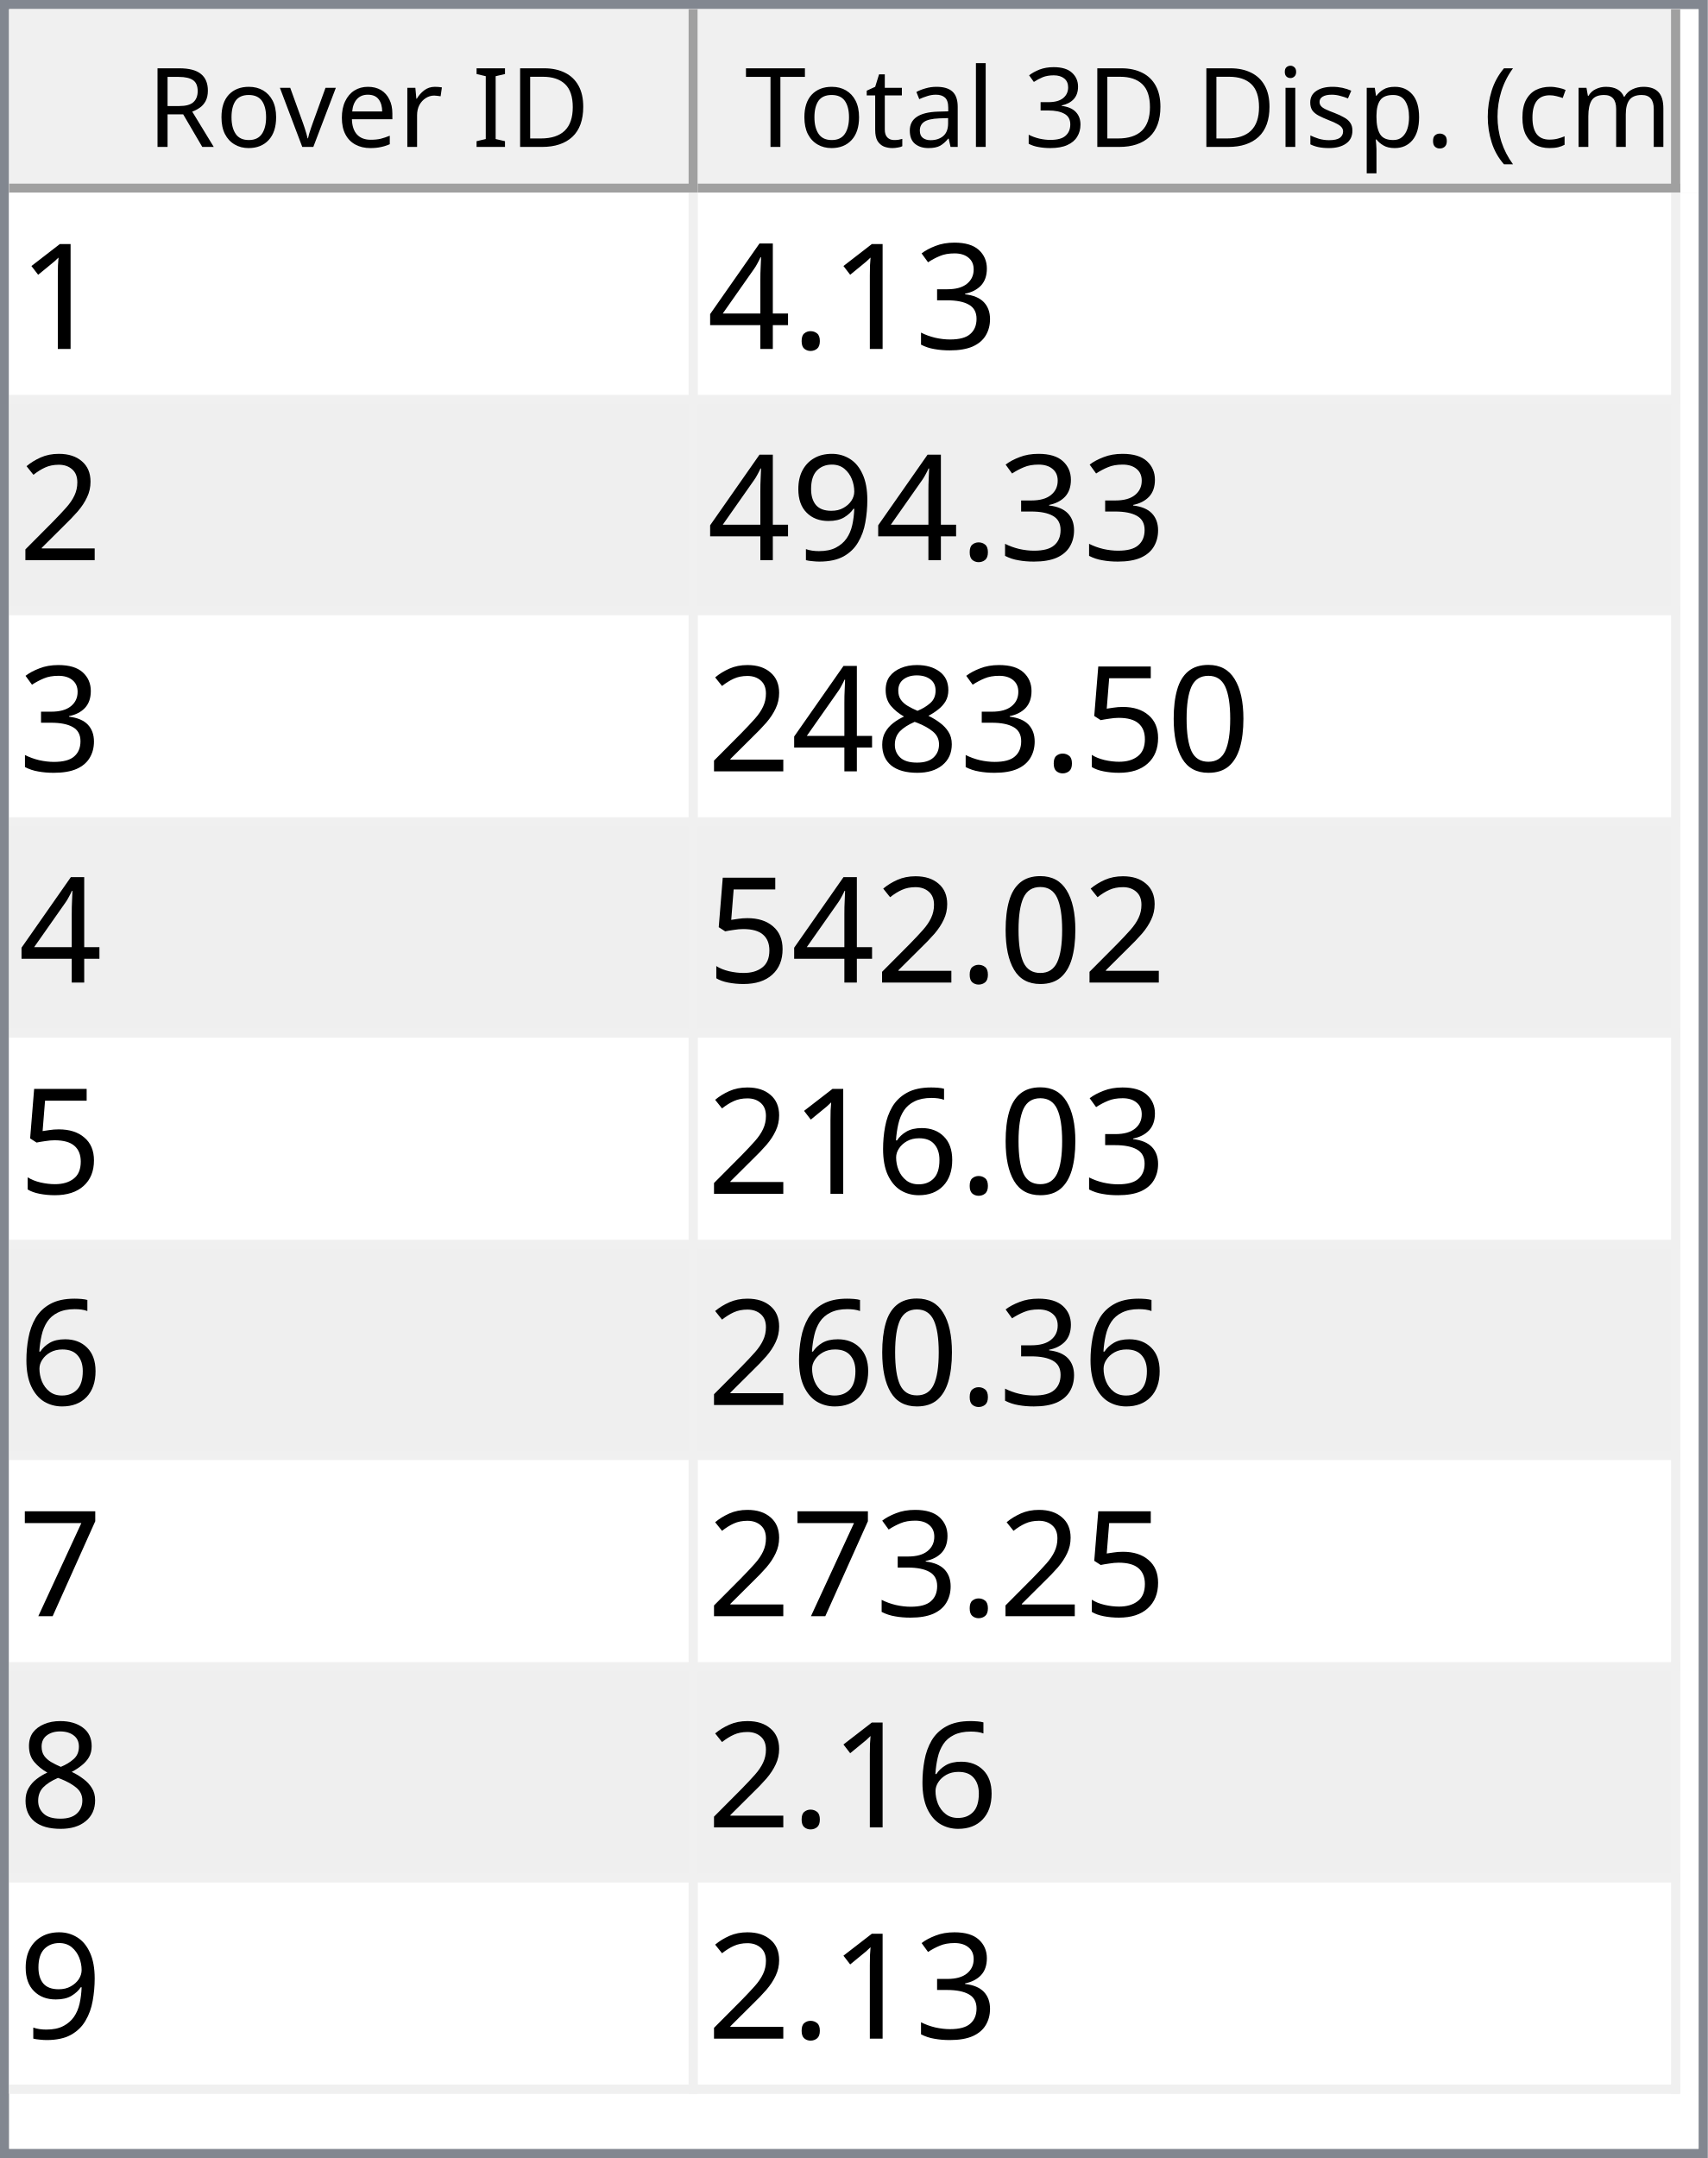
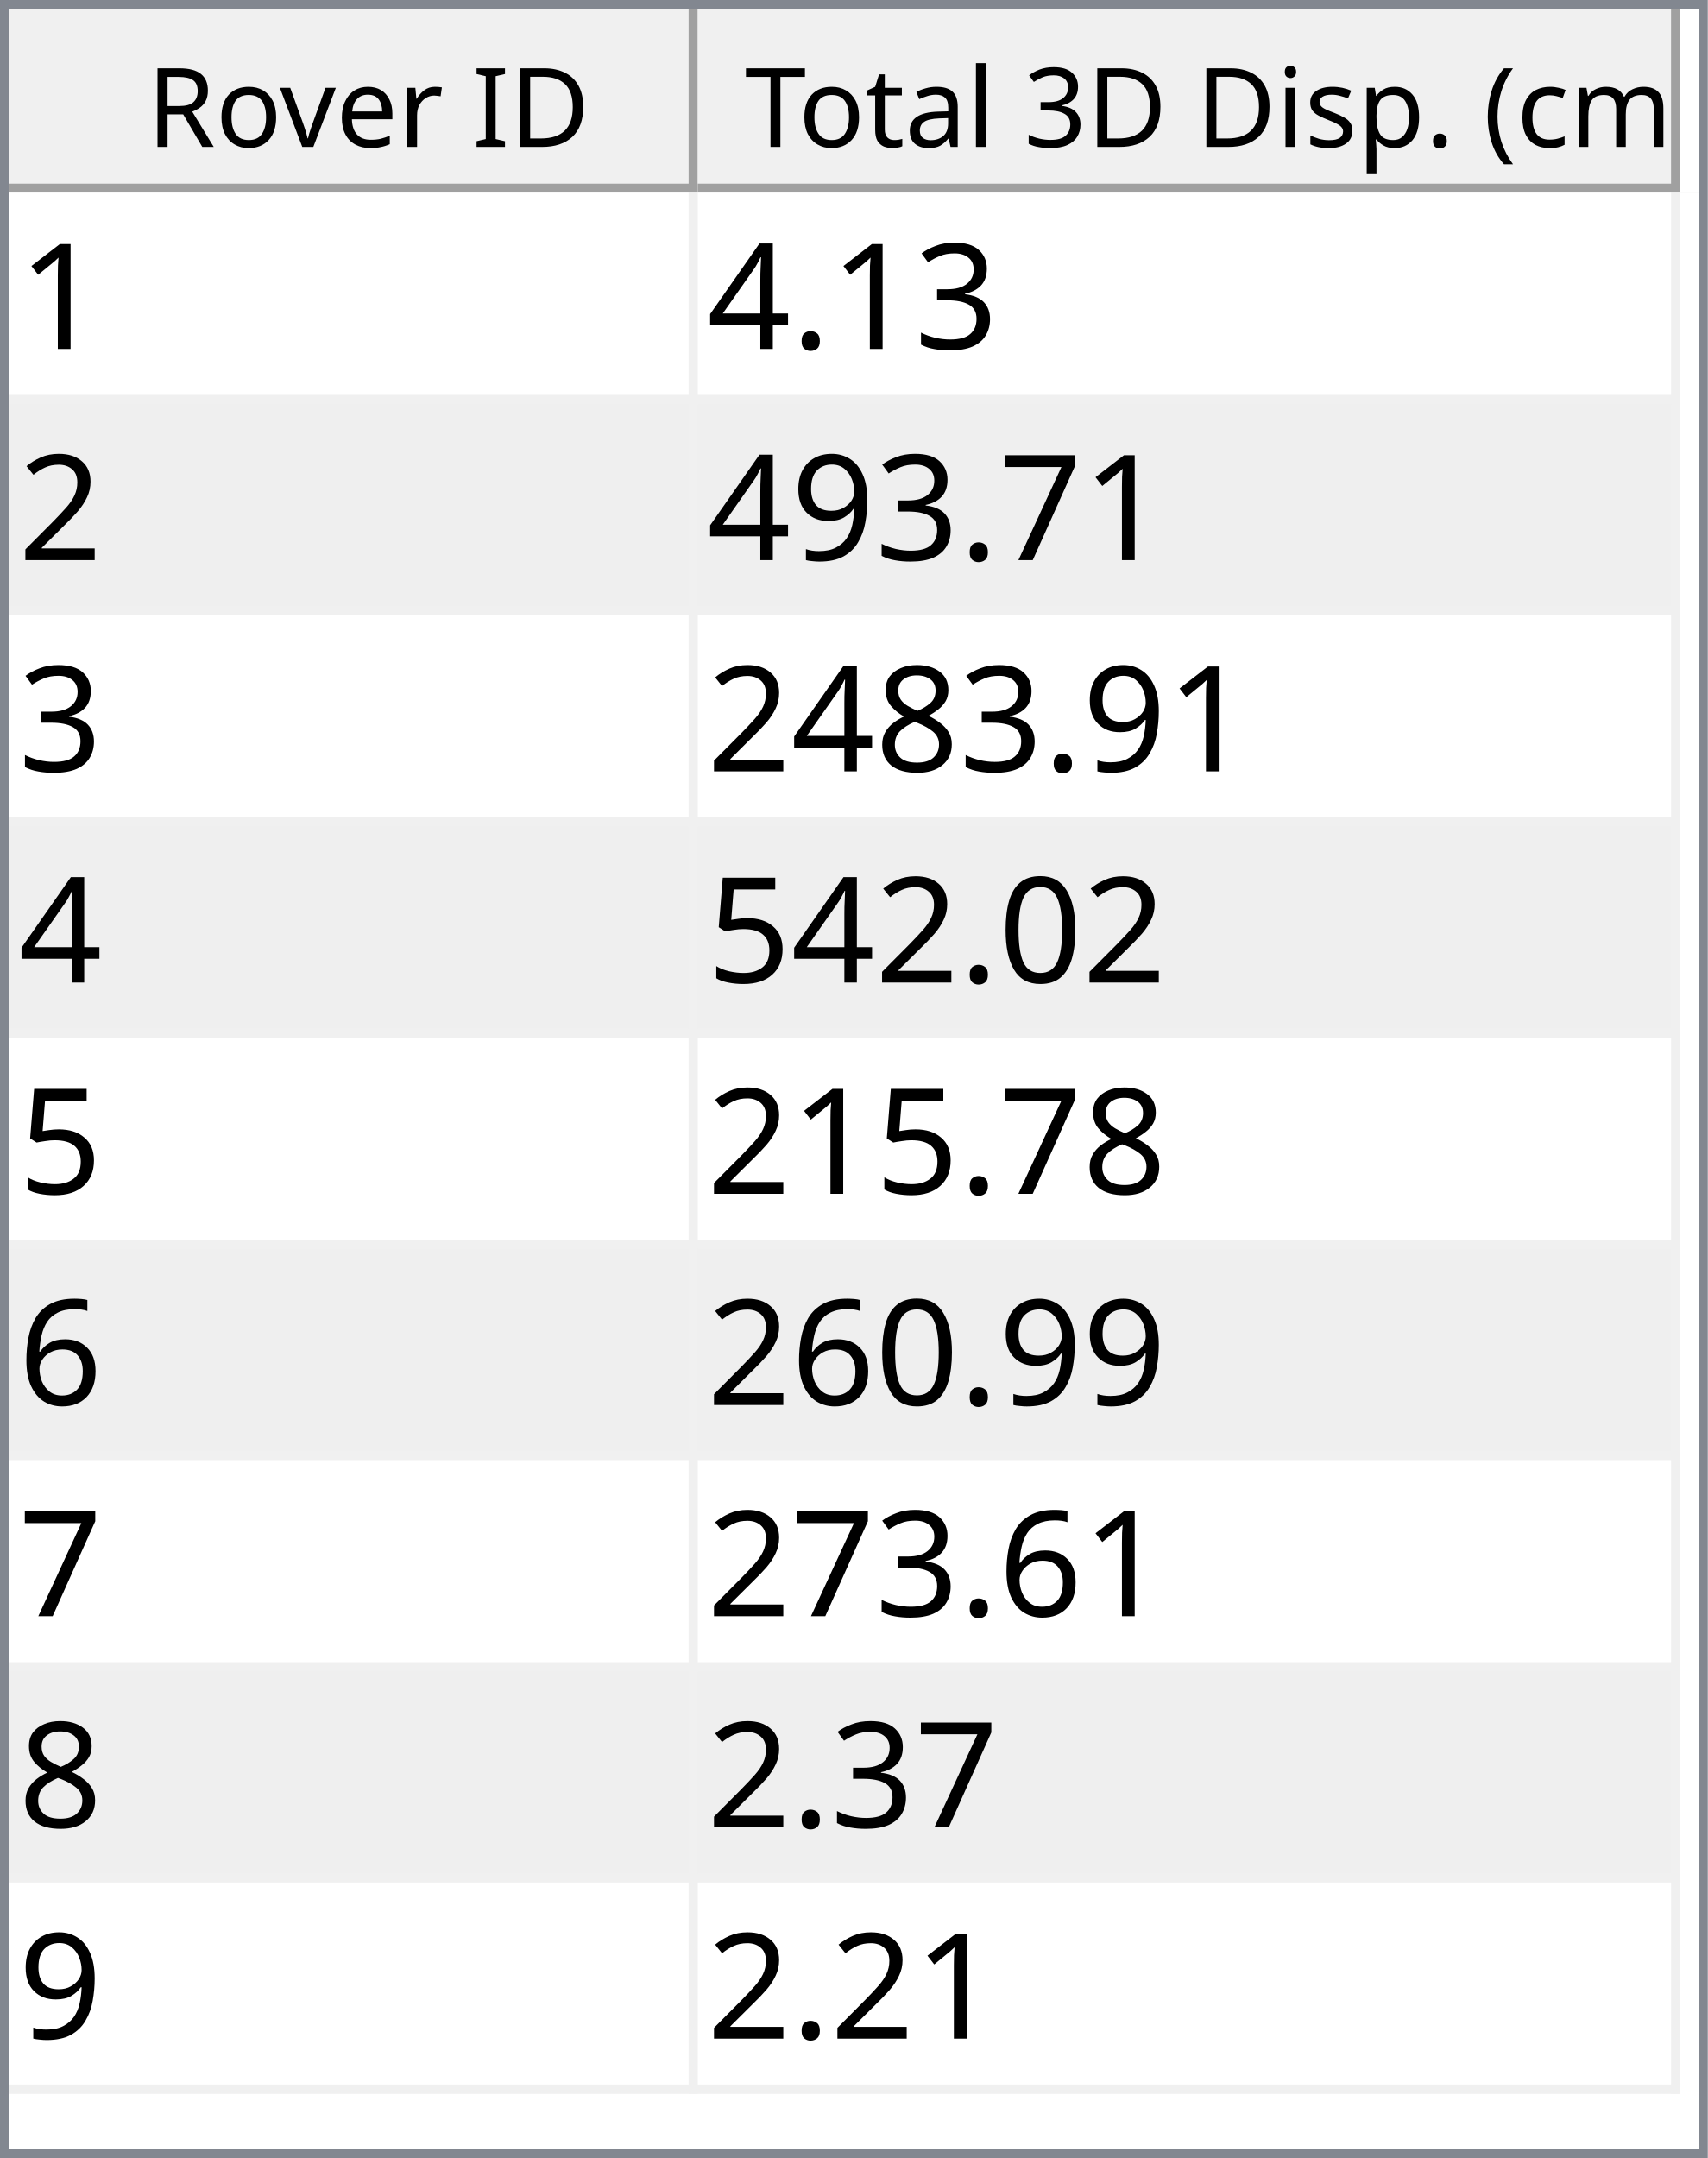
<svg xmlns="http://www.w3.org/2000/svg" style="fill-opacity:1; color-rendering:auto; color-interpolation:auto; text-rendering:auto; stroke:black; stroke-linecap:square; stroke-miterlimit:10; shape-rendering:auto; stroke-opacity:1; fill:black; stroke-dasharray:none; font-weight:normal; stroke-width:1; font-family:'Dialog'; font-style:normal; stroke-linejoin:miter; font-size:12px; stroke-dashoffset:0; image-rendering:auto;" width="186" height="235">
  <defs id="genericDefs" />
  <g>
    <defs id="defs1">
      <clipPath clipPathUnits="userSpaceOnUse" id="clipPath1">
        <path d="M0 0 L186 0 L186 235 L0 235 L0 0 Z" />
      </clipPath>
      <clipPath clipPathUnits="userSpaceOnUse" id="clipPath2">
        <path d="M0 0 L0 235 L186 235 L186 0 Z" />
      </clipPath>
      <clipPath clipPathUnits="userSpaceOnUse" id="clipPath3">
        <path d="M0 0 L0 20 L184 20 L184 0 Z" />
      </clipPath>
      <clipPath clipPathUnits="userSpaceOnUse" id="clipPath4">
        <path d="M0 0 L0 20 L75 20 L75 0 Z" />
      </clipPath>
      <clipPath clipPathUnits="userSpaceOnUse" id="clipPath5">
        <path d="M1 1 L1 19 L74 19 L74 1 Z" />
      </clipPath>
      <clipPath clipPathUnits="userSpaceOnUse" id="clipPath6">
        <path d="M0 0 L0 18 L73 18 L73 0 Z" />
      </clipPath>
      <clipPath clipPathUnits="userSpaceOnUse" id="clipPath7">
        <path d="M-0.5 -0.5 L-0.5 19.5 L74.5 19.5 L74.5 -0.5 Z" />
      </clipPath>
      <clipPath clipPathUnits="userSpaceOnUse" id="clipPath8">
        <path d="M0 0 L0 20 L107 20 L107 0 Z" />
      </clipPath>
      <clipPath clipPathUnits="userSpaceOnUse" id="clipPath9">
        <path d="M1 1 L1 19 L106 19 L106 1 Z" />
      </clipPath>
      <clipPath clipPathUnits="userSpaceOnUse" id="clipPath10">
        <path d="M0 0 L0 18 L105 18 L105 0 Z" />
      </clipPath>
      <clipPath clipPathUnits="userSpaceOnUse" id="clipPath11">
        <path d="M-0.5 -0.5 L-0.5 19.5 L106.5 19.5 L106.5 -0.5 Z" />
      </clipPath>
      <clipPath clipPathUnits="userSpaceOnUse" id="clipPath12">
        <path d="M0 0 L0 213 L184 213 L184 0 Z" />
      </clipPath>
      <clipPath clipPathUnits="userSpaceOnUse" id="clipPath13">
        <path d="M0 0 L0 207 L182 207 L182 0 Z" />
      </clipPath>
      <clipPath clipPathUnits="userSpaceOnUse" id="clipPath14">
        <path d="M-0.5 -0.5 L-0.5 206.5 L181.5 206.5 L181.5 -0.5 Z" />
      </clipPath>
      <clipPath clipPathUnits="userSpaceOnUse" id="clipPath15">
        <path d="M0 0 L0 22 L74 22 L74 0 Z" />
      </clipPath>
      <clipPath clipPathUnits="userSpaceOnUse" id="clipPath16">
        <path d="M0 0 L0 22 L106 22 L106 0 Z" />
      </clipPath>
      <font horiz-adv-x="64.551" id="font1">
        <font-face ascent="107.91" descent="25.098" units-per-em="100" style="font-style:normal; font-family:Segoe UI; font-weight:normal;" />
        <missing-glyph horiz-adv-x="64.551" d="M8.109 0 L8.109 68.266 L56.453 68.266 L56.453 0 L8.109 0 ZM15.328 7.234 L49.219 7.234 L49.219 61.031 L15.328 61.031 L15.328 7.234 Z" />
        <glyph unicode="D" horiz-adv-x="70.117" d="M9.188 0 L9.188 70.016 L28.516 70.016 Q65.531 70.016 65.531 35.891 Q65.531 19.672 55.25 9.836 Q44.969 0 27.734 0 L9.188 0 ZM17.391 62.594 L17.391 7.422 L27.828 7.422 Q41.609 7.422 49.273 14.797 Q56.938 22.172 56.938 35.688 Q56.938 62.594 28.328 62.594 L17.391 62.594 Z" />
        <glyph unicode="I" horiz-adv-x="26.611" d="M17.391 0 L9.188 0 L9.188 70.016 L17.391 70.016 L17.391 0 Z" />
        <glyph unicode=" " horiz-adv-x="27.393" d="" />
        <glyph unicode="r" horiz-adv-x="34.766" d="M34.188 41.891 Q32.078 43.5 28.125 43.5 Q23 43.5 19.555 38.672 Q16.109 33.844 16.109 25.484 L16.109 0 L8.109 0 L8.109 50 L16.109 50 L16.109 39.703 L16.312 39.703 Q18.016 44.969 21.531 47.922 Q25.047 50.875 29.391 50.875 Q32.516 50.875 34.188 50.203 L34.188 41.891 Z" />
        <glyph unicode="e" horiz-adv-x="52.295" d="M48.297 23 L12.984 23 Q13.188 14.656 17.484 10.109 Q21.781 5.562 29.297 5.562 Q37.75 5.562 44.828 11.141 L44.828 3.609 Q38.234 -1.172 27.391 -1.172 Q16.797 -1.172 10.742 5.641 Q4.688 12.453 4.688 24.812 Q4.688 36.469 11.305 43.82 Q17.922 51.172 27.734 51.172 Q37.547 51.172 42.922 44.828 Q48.297 38.484 48.297 27.203 L48.297 23 ZM40.094 29.781 Q40.047 36.719 36.75 40.578 Q33.453 44.438 27.594 44.438 Q21.922 44.438 17.969 40.383 Q14.016 36.328 13.094 29.781 L40.094 29.781 Z" />
        <glyph unicode="v" horiz-adv-x="47.9" d="M47.406 50 L27.484 0 L19.625 0 L0.688 50 L9.469 50 L22.172 13.672 Q23.578 9.672 23.922 6.688 L24.125 6.688 Q24.609 10.453 25.688 13.484 L38.969 50 L47.406 50 Z" />
        <glyph unicode="o" horiz-adv-x="58.594" d="M29 -1.172 Q17.922 -1.172 11.305 5.836 Q4.688 12.844 4.688 24.422 Q4.688 37.016 11.57 44.094 Q18.453 51.172 30.172 51.172 Q41.359 51.172 47.633 44.289 Q53.906 37.406 53.906 25.203 Q53.906 13.234 47.141 6.031 Q40.375 -1.172 29 -1.172 ZM29.594 44.438 Q21.875 44.438 17.383 39.188 Q12.891 33.938 12.891 24.703 Q12.891 15.828 17.43 10.695 Q21.969 5.562 29.594 5.562 Q37.359 5.562 41.531 10.594 Q45.703 15.625 45.703 24.906 Q45.703 34.281 41.531 39.359 Q37.359 44.438 29.594 44.438 Z" />
        <glyph unicode="R" horiz-adv-x="59.814" d="M59.375 0 L49.609 0 L37.891 19.625 Q36.281 22.359 34.766 24.289 Q33.25 26.219 31.664 27.438 Q30.078 28.656 28.25 29.219 Q26.422 29.781 24.125 29.781 L17.391 29.781 L17.391 0 L9.188 0 L9.188 70.016 L30.078 70.016 Q34.672 70.016 38.555 68.867 Q42.438 67.719 45.289 65.375 Q48.141 63.031 49.758 59.547 Q51.375 56.062 51.375 51.375 Q51.375 47.703 50.273 44.656 Q49.172 41.609 47.148 39.211 Q45.125 36.812 42.266 35.133 Q39.406 33.453 35.844 32.516 L35.844 32.328 Q37.594 31.547 38.891 30.547 Q40.188 29.547 41.359 28.18 Q42.531 26.812 43.68 25.078 Q44.828 23.344 46.234 21.047 L59.375 0 ZM17.391 62.594 L17.391 37.203 L28.516 37.203 Q31.594 37.203 34.203 38.133 Q36.812 39.062 38.719 40.797 Q40.625 42.531 41.703 45.047 Q42.781 47.562 42.781 50.688 Q42.781 56.297 39.141 59.445 Q35.5 62.594 28.609 62.594 L17.391 62.594 Z" />
        <glyph unicode=")" horiz-adv-x="30.176" d="M8.297 -15.922 L1.172 -15.922 Q16.406 2.344 16.406 26.812 Q16.406 51.469 1.078 70.016 L8.297 70.016 Q23.531 52.156 23.531 26.703 Q23.531 1.375 8.297 -15.922 Z" />
        <glyph unicode="m" horiz-adv-x="86.133" d="M79.109 0 L71.094 0 L71.094 28.719 Q71.094 37.016 68.531 40.727 Q65.969 44.438 59.906 44.438 Q54.781 44.438 51.195 39.75 Q47.609 35.062 47.609 28.516 L47.609 0 L39.594 0 L39.594 29.688 Q39.594 44.438 28.219 44.438 Q22.953 44.438 19.531 40.016 Q16.109 35.594 16.109 28.516 L16.109 0 L8.109 0 L8.109 50 L16.109 50 L16.109 42.094 L16.312 42.094 Q21.625 51.172 31.844 51.172 Q36.969 51.172 40.773 48.312 Q44.578 45.453 46 40.828 Q51.562 51.172 62.594 51.172 Q79.109 51.172 79.109 30.812 L79.109 0 Z" />
        <glyph unicode="c" horiz-adv-x="46.191" d="M42.188 2.297 Q36.422 -1.172 28.516 -1.172 Q17.828 -1.172 11.258 5.789 Q4.688 12.75 4.688 23.828 Q4.688 36.188 11.766 43.68 Q18.844 51.172 30.672 51.172 Q37.25 51.172 42.281 48.734 L42.281 40.531 Q36.719 44.438 30.375 44.438 Q22.703 44.438 17.797 38.945 Q12.891 33.453 12.891 24.516 Q12.891 15.719 17.508 10.641 Q22.125 5.562 29.891 5.562 Q36.422 5.562 42.188 9.906 L42.188 2.297 Z" />
        <glyph unicode="(" horiz-adv-x="30.176" d="M29.109 -15.922 L21.969 -15.922 Q6.844 1.375 6.844 26.703 Q6.844 52.156 21.969 70.016 L29.203 70.016 Q13.875 51.469 13.875 26.812 Q13.875 2.344 29.109 -15.922 Z" />
        <glyph unicode="." horiz-adv-x="21.68" d="M10.891 -1.078 Q8.641 -1.078 7.055 0.539 Q5.469 2.156 5.469 4.391 Q5.469 6.641 7.055 8.273 Q8.641 9.906 10.891 9.906 Q13.188 9.906 14.797 8.273 Q16.406 6.641 16.406 4.391 Q16.406 2.156 14.797 0.539 Q13.188 -1.078 10.891 -1.078 Z" />
        <glyph unicode="p" horiz-adv-x="58.789" d="M16.312 7.234 L16.109 7.234 L16.109 -23 L8.109 -23 L8.109 50 L16.109 50 L16.109 41.219 L16.312 41.219 Q22.219 51.172 33.594 51.172 Q43.266 51.172 48.688 44.461 Q54.109 37.75 54.109 26.469 Q54.109 13.922 48 6.375 Q41.891 -1.172 31.297 -1.172 Q21.578 -1.172 16.312 7.234 ZM16.109 27.391 L16.109 20.406 Q16.109 14.203 20.141 9.883 Q24.172 5.562 30.375 5.562 Q37.641 5.562 41.773 11.133 Q45.906 16.703 45.906 26.609 Q45.906 34.969 42.047 39.703 Q38.188 44.438 31.594 44.438 Q24.609 44.438 20.359 39.578 Q16.109 34.719 16.109 27.391 Z" />
        <glyph unicode="s" horiz-adv-x="42.432" d="M5.078 1.812 L5.078 10.406 Q11.625 5.562 19.484 5.562 Q30.031 5.562 30.031 12.594 Q30.031 14.594 29.125 15.992 Q28.219 17.391 26.68 18.461 Q25.141 19.531 23.07 20.383 Q21 21.234 18.609 22.172 Q15.281 23.484 12.766 24.828 Q10.25 26.172 8.57 27.859 Q6.891 29.547 6.031 31.695 Q5.172 33.844 5.172 36.719 Q5.172 40.234 6.789 42.945 Q8.406 45.656 11.086 47.484 Q13.766 49.312 17.211 50.242 Q20.656 51.172 24.312 51.172 Q30.812 51.172 35.938 48.922 L35.938 40.828 Q30.422 44.438 23.25 44.438 Q21 44.438 19.195 43.922 Q17.391 43.406 16.094 42.477 Q14.797 41.547 14.086 40.258 Q13.375 38.969 13.375 37.406 Q13.375 35.453 14.086 34.133 Q14.797 32.812 16.164 31.789 Q17.531 30.766 19.484 29.938 Q21.438 29.109 23.922 28.125 Q27.25 26.859 29.883 25.516 Q32.516 24.172 34.375 22.484 Q36.234 20.797 37.234 18.602 Q38.234 16.406 38.234 13.375 Q38.234 9.672 36.602 6.938 Q34.969 4.203 32.234 2.398 Q29.5 0.594 25.93 -0.289 Q22.359 -1.172 18.453 -1.172 Q10.75 -1.172 5.078 1.812 Z" />
        <glyph unicode="i" horiz-adv-x="24.219" d="M12.203 62.703 Q10.062 62.703 8.547 64.164 Q7.031 65.625 7.031 67.875 Q7.031 70.125 8.547 71.609 Q10.062 73.094 12.203 73.094 Q14.406 73.094 15.945 71.609 Q17.484 70.125 17.484 67.875 Q17.484 65.719 15.945 64.211 Q14.406 62.703 12.203 62.703 ZM16.109 0 L8.109 0 L8.109 50 L16.109 50 L16.109 0 Z" />
        <glyph unicode="3" horiz-adv-x="53.906" d="M46.531 19.828 Q46.531 15.094 44.75 11.211 Q42.969 7.328 39.719 4.57 Q36.469 1.812 31.93 0.297 Q27.391 -1.219 21.922 -1.219 Q11.922 -1.219 6 2.594 L6 11.188 Q13.094 5.609 22.219 5.609 Q25.875 5.609 28.828 6.539 Q31.781 7.469 33.906 9.227 Q36.031 10.984 37.18 13.477 Q38.328 15.969 38.328 19.094 Q38.328 32.812 18.797 32.812 L12.984 32.812 L12.984 39.594 L18.5 39.594 Q35.797 39.594 35.797 52.484 Q35.797 64.406 22.609 64.406 Q15.188 64.406 8.688 59.422 L8.688 67.188 Q15.375 71.188 24.609 71.188 Q29 71.188 32.57 69.969 Q36.141 68.75 38.68 66.555 Q41.219 64.359 42.609 61.281 Q44 58.203 44 54.5 Q44 40.672 30.031 36.719 L30.031 36.531 Q33.594 36.141 36.625 34.797 Q39.656 33.453 41.852 31.305 Q44.047 29.156 45.289 26.25 Q46.531 23.344 46.531 19.828 Z" />
        <glyph unicode="l" horiz-adv-x="24.219" d="M16.109 0 L8.109 0 L8.109 74.031 L16.109 74.031 L16.109 0 Z" />
        <glyph unicode="a" horiz-adv-x="50.879" d="M43.891 0 L35.891 0 L35.891 7.812 L35.688 7.812 Q30.469 -1.172 20.312 -1.172 Q12.844 -1.172 8.617 2.781 Q4.391 6.734 4.391 13.281 Q4.391 27.297 20.906 29.594 L35.891 31.688 Q35.891 44.438 25.594 44.438 Q16.547 44.438 9.281 38.281 L9.281 46.484 Q16.656 51.172 26.266 51.172 Q43.891 51.172 43.891 32.516 L43.891 0 ZM35.891 25.297 L23.828 23.641 Q18.266 22.859 15.43 20.875 Q12.594 18.891 12.594 13.875 Q12.594 10.203 15.211 7.883 Q17.828 5.562 22.172 5.562 Q28.125 5.562 32.008 9.742 Q35.891 13.922 35.891 20.312 L35.891 25.297 Z" />
        <glyph unicode="t" horiz-adv-x="33.887" d="M31.297 0.484 Q28.469 -1.078 23.828 -1.078 Q10.688 -1.078 10.688 13.578 L10.688 43.172 L2.094 43.172 L2.094 50 L10.688 50 L10.688 62.203 L18.703 64.797 L18.703 50 L31.297 50 L31.297 43.172 L18.703 43.172 L18.703 14.984 Q18.703 9.969 20.414 7.82 Q22.125 5.672 26.078 5.672 Q29.109 5.672 31.297 7.328 L31.297 0.484 Z" />
        <glyph unicode="T" horiz-adv-x="52.393" d="M50.594 62.594 L30.375 62.594 L30.375 0 L22.172 0 L22.172 62.594 L2 62.594 L2 70.016 L50.594 70.016 L50.594 62.594 Z" />
      </font>
      <font horiz-adv-x="75.0" id="font2">
        <font-face ascent="100.537" descent="21.973" units-per-em="100" style="font-style:normal; font-family:sans-serif; font-weight:normal;" />
        <missing-glyph horiz-adv-x="75.0" d="M12.5 0 L12.5 62.5 L62.5 62.5 L62.5 0 L12.5 0 ZM14.062 1.562 L60.938 1.562 L60.938 60.938 L14.062 60.938 L14.062 1.562 Z" />
        <glyph unicode="1" horiz-adv-x="55.615" d="M37.25 0 L28.469 0 L28.469 56 Q25.297 52.984 20.141 49.953 Q14.984 46.922 10.891 45.406 L10.891 53.906 Q18.266 57.375 23.781 62.305 Q29.297 67.234 31.594 71.875 L37.25 71.875 L37.25 0 Z" />
        <glyph unicode="3" horiz-adv-x="55.615" d="M4.203 18.891 L12.984 20.062 Q14.5 12.594 18.141 9.297 Q21.781 6 27 6 Q33.203 6 37.477 10.297 Q41.75 14.594 41.75 20.953 Q41.75 27 37.797 30.93 Q33.844 34.859 27.734 34.859 Q25.25 34.859 21.531 33.891 L22.516 41.609 Q23.391 41.5 23.922 41.5 Q29.547 41.5 34.039 44.43 Q38.531 47.359 38.531 53.469 Q38.531 58.297 35.258 61.477 Q31.984 64.656 26.812 64.656 Q21.688 64.656 18.266 61.43 Q14.844 58.203 13.875 51.766 L5.078 53.328 Q6.688 62.156 12.398 67.016 Q18.109 71.875 26.609 71.875 Q32.469 71.875 37.398 69.359 Q42.328 66.844 44.945 62.5 Q47.562 58.156 47.562 53.266 Q47.562 48.641 45.07 44.828 Q42.578 41.016 37.703 38.766 Q44.047 37.312 47.562 32.695 Q51.078 28.078 51.078 21.141 Q51.078 11.766 44.242 5.25 Q37.406 -1.266 26.953 -1.266 Q17.531 -1.266 11.305 4.352 Q5.078 9.969 4.203 18.891 Z" />
        <glyph unicode="." horiz-adv-x="27.783" d="M9.078 0 L9.078 10.016 L19.094 10.016 L19.094 0 L9.078 0 Z" />
        <glyph unicode="4" horiz-adv-x="55.615" d="M32.328 0 L32.328 17.141 L1.266 17.141 L1.266 25.203 L33.938 71.578 L41.109 71.578 L41.109 25.203 L50.781 25.203 L50.781 17.141 L41.109 17.141 L41.109 0 L32.328 0 ZM32.328 25.203 L32.328 57.469 L9.906 25.203 L32.328 25.203 Z" />
        <glyph unicode="2" horiz-adv-x="55.615" d="M50.344 8.453 L50.344 0 L3.031 0 Q2.938 3.172 4.047 6.109 Q5.859 10.938 9.836 15.625 Q13.812 20.312 21.344 26.469 Q33.016 36.031 37.117 41.625 Q41.219 47.219 41.219 52.203 Q41.219 57.422 37.477 61.008 Q33.734 64.594 27.734 64.594 Q21.391 64.594 17.578 60.789 Q13.766 56.984 13.719 50.25 L4.688 51.172 Q5.609 61.281 11.664 66.578 Q17.719 71.875 27.938 71.875 Q38.234 71.875 44.242 66.164 Q50.25 60.453 50.25 52 Q50.25 47.703 48.492 43.555 Q46.734 39.406 42.656 34.812 Q38.578 30.219 29.109 22.219 Q21.188 15.578 18.945 13.211 Q16.703 10.844 15.234 8.453 L50.344 8.453 Z" />
+         <glyph unicode="7" horiz-adv-x="55.615" d="M4.734 62.203 L4.734 70.656 L51.078 70.656 L51.078 63.812 Q44.234 56.547 37.523 44.484 Q30.812 32.422 27.156 19.672 Q24.516 10.688 23.781 0 L14.75 0 Q14.891 8.453 18.062 20.414 Q21.234 32.375 27.172 43.484 Q33.109 54.594 39.797 62.203 L4.734 62.203 Z" />
        <glyph unicode="9" horiz-adv-x="55.615" d="M5.469 16.547 L13.922 17.328 Q14.984 11.375 18.016 8.688 Q21.047 6 25.781 6 Q29.828 6 32.883 7.859 Q35.938 9.719 37.891 12.82 Q39.844 15.922 41.164 21.195 Q42.484 26.469 42.484 31.938 Q42.484 32.516 42.438 33.688 Q39.797 29.5 35.234 26.883 Q30.672 24.266 25.344 24.266 Q16.453 24.266 10.305 30.711 Q4.156 37.156 4.156 47.703 Q4.156 58.594 10.578 65.234 Q17 71.875 26.656 71.875 Q33.641 71.875 39.43 68.117 Q45.219 64.359 48.219 57.398 Q51.219 50.438 51.219 37.25 Q51.219 23.531 48.242 15.406 Q45.266 7.281 39.383 3.031 Q33.5 -1.219 25.594 -1.219 Q17.188 -1.219 11.867 3.445 Q6.547 8.109 5.469 16.547 ZM41.453 48.141 Q41.453 55.719 37.43 60.156 Q33.406 64.594 27.734 64.594 Q21.875 64.594 17.531 59.812 Q13.188 55.031 13.188 47.406 Q13.188 40.578 17.312 36.305 Q21.438 32.031 27.484 32.031 Q33.594 32.031 37.523 36.305 Q41.453 40.578 41.453 48.141 Z" />
+         <glyph unicode="8" horiz-adv-x="55.615" d="M17.672 38.812 Q12.203 40.828 9.57 44.539 Q6.938 48.25 6.938 53.422 Q6.938 61.234 12.555 66.555 Q18.172 71.875 27.484 71.875 Q36.859 71.875 42.578 66.43 Q48.297 60.984 48.297 53.172 Q48.297 48.188 45.68 44.508 Q43.062 40.828 37.75 38.812 Q44.344 36.672 47.781 31.883 Q51.219 27.094 51.219 20.453 Q51.219 11.281 44.727 5.031 Q38.234 -1.219 27.641 -1.219 Q17.047 -1.219 10.547 5.055 Q4.047 11.328 4.047 20.703 Q4.047 27.688 7.594 32.398 Q11.141 37.109 17.672 38.812 ZM15.922 53.719 Q15.922 48.641 19.195 45.414 Q22.469 42.188 27.688 42.188 Q32.766 42.188 36.016 45.383 Q39.266 48.578 39.266 53.219 Q39.266 58.062 35.914 61.359 Q32.562 64.656 27.594 64.656 Q22.562 64.656 19.242 61.43 Q15.922 58.203 15.922 53.719 ZM13.094 20.656 Q13.094 16.891 14.875 13.375 Q16.656 9.859 20.172 7.93 Q23.688 6 27.734 6 Q34.031 6 38.133 10.055 Q42.234 14.109 42.234 20.359 Q42.234 26.703 38.016 30.859 Q33.797 35.016 27.438 35.016 Q21.234 35.016 17.164 30.914 Q13.094 26.812 13.094 20.656 Z" />
        <glyph unicode="0" horiz-adv-x="55.615" d="M4.156 35.297 Q4.156 48 6.766 55.742 Q9.375 63.484 14.523 67.68 Q19.672 71.875 27.484 71.875 Q33.25 71.875 37.594 69.555 Q41.938 67.234 44.773 62.867 Q47.609 58.5 49.219 52.227 Q50.828 45.953 50.828 35.297 Q50.828 22.703 48.242 14.969 Q45.656 7.234 40.508 3.008 Q35.359 -1.219 27.484 -1.219 Q17.141 -1.219 11.234 6.203 Q4.156 15.141 4.156 35.297 ZM13.188 35.297 Q13.188 17.672 17.312 11.836 Q21.438 6 27.484 6 Q33.547 6 37.672 11.859 Q41.797 17.719 41.797 35.297 Q41.797 52.984 37.672 58.789 Q33.547 64.594 27.391 64.594 Q21.344 64.594 17.719 59.469 Q13.188 52.938 13.188 35.297 Z" />
        <glyph unicode="5" horiz-adv-x="55.615" d="M4.156 18.75 L13.375 19.531 Q14.406 12.797 18.141 9.398 Q21.875 6 27.156 6 Q33.5 6 37.891 10.789 Q42.281 15.578 42.281 23.484 Q42.281 31 38.062 35.352 Q33.844 39.703 27 39.703 Q22.75 39.703 19.336 37.773 Q15.922 35.844 13.969 32.766 L5.719 33.844 L12.641 70.609 L48.25 70.609 L48.25 62.203 L19.672 62.203 L15.828 42.969 Q22.266 47.469 29.344 47.469 Q38.719 47.469 45.164 40.969 Q51.609 34.469 51.609 24.266 Q51.609 14.547 45.953 7.469 Q39.062 -1.219 27.156 -1.219 Q17.391 -1.219 11.211 4.25 Q5.031 9.719 4.156 18.75 Z" />
-         <glyph unicode="8" horiz-adv-x="55.615" d="M17.672 38.812 Q12.203 40.828 9.57 44.539 Q6.938 48.25 6.938 53.422 Q6.938 61.234 12.555 66.555 Q18.172 71.875 27.484 71.875 Q36.859 71.875 42.578 66.43 Q48.297 60.984 48.297 53.172 Q48.297 48.188 45.68 44.508 Q43.062 40.828 37.75 38.812 Q44.344 36.672 47.781 31.883 Q51.219 27.094 51.219 20.453 Q51.219 11.281 44.727 5.031 Q38.234 -1.219 27.641 -1.219 Q17.047 -1.219 10.547 5.055 Q4.047 11.328 4.047 20.703 Q4.047 27.688 7.594 32.398 Q11.141 37.109 17.672 38.812 ZM15.922 53.719 Q15.922 48.641 19.195 45.414 Q22.469 42.188 27.688 42.188 Q32.766 42.188 36.016 45.383 Q39.266 48.578 39.266 53.219 Q39.266 58.062 35.914 61.359 Q32.562 64.656 27.594 64.656 Q22.562 64.656 19.242 61.43 Q15.922 58.203 15.922 53.719 ZM13.094 20.656 Q13.094 16.891 14.875 13.375 Q16.656 9.859 20.172 7.93 Q23.688 6 27.734 6 Q34.031 6 38.133 10.055 Q42.234 14.109 42.234 20.359 Q42.234 26.703 38.016 30.859 Q33.797 35.016 27.438 35.016 Q21.234 35.016 17.164 30.914 Q13.094 26.812 13.094 20.656 Z" />
        <glyph unicode="6" horiz-adv-x="55.615" d="M49.75 54.047 L41.016 53.375 Q39.844 58.547 37.703 60.891 Q34.125 64.656 28.906 64.656 Q24.703 64.656 21.531 62.312 Q17.391 59.281 14.992 53.469 Q12.594 47.656 12.5 36.922 Q15.672 41.75 20.266 44.094 Q24.859 46.438 29.891 46.438 Q38.672 46.438 44.852 39.969 Q51.031 33.5 51.031 23.25 Q51.031 16.5 48.125 10.719 Q45.219 4.938 40.141 1.859 Q35.062 -1.219 28.609 -1.219 Q17.625 -1.219 10.695 6.859 Q3.766 14.938 3.766 33.5 Q3.766 54.25 11.422 63.672 Q18.109 71.875 29.438 71.875 Q37.891 71.875 43.289 67.141 Q48.688 62.406 49.75 54.047 ZM13.875 23.188 Q13.875 18.656 15.797 14.508 Q17.719 10.359 21.188 8.18 Q24.656 6 28.469 6 Q34.031 6 38.039 10.492 Q42.047 14.984 42.047 22.703 Q42.047 30.125 38.086 34.398 Q34.125 38.672 28.125 38.672 Q22.172 38.672 18.023 34.398 Q13.875 30.125 13.875 23.188 Z" />
-         <glyph unicode="7" horiz-adv-x="55.615" d="M4.734 62.203 L4.734 70.656 L51.078 70.656 L51.078 63.812 Q44.234 56.547 37.523 44.484 Q30.812 32.422 27.156 19.672 Q24.516 10.688 23.781 0 L14.75 0 Q14.891 8.453 18.062 20.414 Q21.234 32.375 27.172 43.484 Q33.109 54.594 39.797 62.203 L4.734 62.203 Z" />
      </font>
    </defs>
    <g style="fill:white; stroke:white;">
      <rect x="0" y="0" width="186" style="clip-path:url(#clipPath1); stroke:none;" height="235" />
    </g>
    <g style="fill:white; text-rendering:optimizeSpeed; color-rendering:optimizeSpeed; image-rendering:optimizeSpeed; shape-rendering:crispEdges; stroke:white; color-interpolation:sRGB;">
      <rect x="0" width="186" height="235" y="0" style="stroke:none;" />
      <path style="stroke:none;" d="M0 235 L186 235 L186 0 L0 0 Z" />
    </g>
    <g style="fill:rgb(240,240,240); font-family:'Segoe UI'; stroke:rgb(240,240,240);">
      <rect x="0" y="0" width="186" style="clip-path:url(#clipPath2); stroke:none;" height="235" />
    </g>
    <g style="fill:rgb(130,135,144); font-family:'Segoe UI'; stroke:rgb(130,135,144);">
      <path d="M0 0 L186 0 L186 235 L0 235 L0 0 ZM1 1 L185 1 L185 234 L1 234 L1 1 Z" style="fill-rule:evenodd; clip-path:url(#clipPath2); stroke:none;" />
    </g>
    <g style="fill:white; font-family:'Segoe UI'; stroke:white;" transform="translate(1,1)">
      <rect x="0" y="0" width="184" style="clip-path:url(#clipPath3); stroke:none;" height="20" />
    </g>
    <g style="fill:rgb(240,240,240); font-family:'Segoe UI'; stroke:rgb(240,240,240);" transform="translate(1,1)">
      <rect x="0" y="0" width="75" style="clip-path:url(#clipPath4); stroke:none;" height="20" />
    </g>
    <g style="font-family:'Segoe UI';" transform="translate(2,2)">
      <text x="14" xml:space="preserve" y="14" style="clip-path:url(#clipPath6); stroke:none;">Rover ID</text>
    </g>
    <g style="fill:rgb(160,160,160); font-family:'Segoe UI'; stroke:rgb(160,160,160); stroke-linejoin:bevel;" transform="translate(1.5,1.5)">
      <line x1="74" x2="74" y1="0" style="fill:none; clip-path:url(#clipPath7);" y2="19" />
    </g>
    <g style="fill:rgb(160,160,160); font-family:'Segoe UI'; stroke:rgb(160,160,160); stroke-linejoin:bevel;" transform="matrix(1,0,0,1,1,1) translate(0.5,0.5)">
      <line x1="0" x2="74" y1="19" style="fill:none; clip-path:url(#clipPath7);" y2="19" />
    </g>
    <g style="fill:rgb(240,240,240); font-family:'Segoe UI'; stroke:rgb(240,240,240);" transform="translate(76,1)">
      <rect x="0" y="0" width="107" style="clip-path:url(#clipPath8); stroke:none;" height="20" />
    </g>
    <g style="font-family:'Segoe UI';" transform="translate(77,2)">
      <text x="1" xml:space="preserve" y="14" style="clip-path:url(#clipPath10); stroke:none;"> Total 3D Disp. (cm)</text>
    </g>
    <g style="fill:rgb(160,160,160); font-family:'Segoe UI'; stroke:rgb(160,160,160); stroke-linejoin:bevel;" transform="translate(76.5,1.5)">
      <line x1="106" x2="106" y1="0" style="fill:none; clip-path:url(#clipPath11);" y2="19" />
    </g>
    <g style="fill:rgb(160,160,160); font-family:'Segoe UI'; stroke:rgb(160,160,160); stroke-linejoin:bevel;" transform="matrix(1,0,0,1,76,1) translate(0.5,0.5)">
      <line x1="0" x2="106" y1="19" style="fill:none; clip-path:url(#clipPath11);" y2="19" />
    </g>
    <g style="fill:white; font-family:'Segoe UI'; stroke:white;" transform="translate(1,21)">
      <rect x="0" y="0" width="184" style="clip-path:url(#clipPath12); stroke:none;" height="213" />
    </g>
    <g style="fill:rgb(240,240,240); font-size:16px; font-family:sans-serif; stroke:rgb(240,240,240);" transform="translate(1,21)">
      <rect x="0" y="0" width="182" style="clip-path:url(#clipPath13); stroke:none;" height="207" />
      <line transform="translate(0.5,0.5)" x1="0" x2="181" y1="22" style="clip-path:url(#clipPath14); fill:none; stroke-linejoin:bevel;" y2="22" />
    </g>
    <g transform="matrix(1,0,0,1,1,21) translate(0.5,0.5)" style="fill:rgb(240,240,240); font-size:16px; font-family:sans-serif; stroke:rgb(240,240,240); stroke-linejoin:bevel;">
      <line x1="0" x2="181" y1="45" style="fill:none; clip-path:url(#clipPath14);" y2="45" />
    </g>
    <g transform="matrix(1,0,0,1,1,21) translate(0.5,0.5)" style="fill:rgb(240,240,240); font-size:16px; font-family:sans-serif; stroke:rgb(240,240,240); stroke-linejoin:bevel;">
      <line x1="0" x2="181" y1="68" style="fill:none; clip-path:url(#clipPath14);" y2="68" />
    </g>
    <g transform="matrix(1,0,0,1,1,21) translate(0.5,0.5)" style="fill:rgb(240,240,240); font-size:16px; font-family:sans-serif; stroke:rgb(240,240,240); stroke-linejoin:bevel;">
      <line x1="0" x2="181" y1="91" style="fill:none; clip-path:url(#clipPath14);" y2="91" />
    </g>
    <g transform="matrix(1,0,0,1,1,21) translate(0.5,0.5)" style="fill:rgb(240,240,240); font-size:16px; font-family:sans-serif; stroke:rgb(240,240,240); stroke-linejoin:bevel;">
      <line x1="0" x2="181" y1="114" style="fill:none; clip-path:url(#clipPath14);" y2="114" />
    </g>
    <g transform="matrix(1,0,0,1,1,21) translate(0.5,0.5)" style="fill:rgb(240,240,240); font-size:16px; font-family:sans-serif; stroke:rgb(240,240,240); stroke-linejoin:bevel;">
      <line x1="0" x2="181" y1="137" style="fill:none; clip-path:url(#clipPath14);" y2="137" />
    </g>
    <g transform="matrix(1,0,0,1,1,21) translate(0.5,0.5)" style="fill:rgb(240,240,240); font-size:16px; font-family:sans-serif; stroke:rgb(240,240,240); stroke-linejoin:bevel;">
      <line x1="0" x2="181" y1="160" style="fill:none; clip-path:url(#clipPath14);" y2="160" />
    </g>
    <g transform="matrix(1,0,0,1,1,21) translate(0.5,0.5)" style="fill:rgb(240,240,240); font-size:16px; font-family:sans-serif; stroke:rgb(240,240,240); stroke-linejoin:bevel;">
      <line x1="0" x2="181" y1="183" style="fill:none; clip-path:url(#clipPath14);" y2="183" />
    </g>
    <g transform="matrix(1,0,0,1,1,21) translate(0.5,0.5)" style="fill:rgb(240,240,240); font-size:16px; font-family:sans-serif; stroke:rgb(240,240,240); stroke-linejoin:bevel;">
      <line x1="0" x2="181" y1="206" style="fill:none; clip-path:url(#clipPath14);" y2="206" />
    </g>
    <g transform="matrix(1,0,0,1,1,21) translate(0.5,0.5)" style="fill:rgb(240,240,240); font-size:16px; font-family:sans-serif; stroke:rgb(240,240,240); stroke-linejoin:bevel;">
      <line x1="74" x2="74" y1="0" style="fill:none; clip-path:url(#clipPath14);" y2="206" />
    </g>
    <g transform="matrix(1,0,0,1,1,21) translate(0.5,0.5)" style="fill:rgb(240,240,240); font-size:16px; font-family:sans-serif; stroke:rgb(240,240,240); stroke-linejoin:bevel;">
      <line x1="181" x2="181" y1="0" style="fill:none; clip-path:url(#clipPath14);" y2="206" />
    </g>
    <g style="fill:white; font-size:16px; font-family:sans-serif; stroke:white;" transform="matrix(1,0,0,1,1,21)">
      <rect x="0" y="0" width="74" style="clip-path:url(#clipPath15); stroke:none;" height="22" />
      <text x="1" y="17" style="fill:black; clip-path:url(#clipPath15); stroke:none;" xml:space="preserve">1</text>
    </g>
    <g style="fill:white; font-size:16px; font-family:sans-serif; stroke:white;" transform="matrix(1,0,0,1,1,21) translate(75,0)">
      <rect x="0" y="0" width="106" style="clip-path:url(#clipPath16); stroke:none;" height="22" />
      <text x="1" y="17" style="fill:black; clip-path:url(#clipPath16); stroke:none;" xml:space="preserve">4.13</text>
    </g>
    <g style="fill:rgb(239,239,239); font-size:16px; font-family:sans-serif; stroke:rgb(239,239,239);" transform="matrix(1,0,0,1,1,21) translate(0,23)">
      <rect x="0" y="0" width="74" style="clip-path:url(#clipPath15); stroke:none;" height="22" />
      <text x="1" y="17" style="fill:black; clip-path:url(#clipPath15); stroke:none;" xml:space="preserve">2</text>
    </g>
    <g style="fill:rgb(239,239,239); font-size:16px; font-family:sans-serif; stroke:rgb(239,239,239);" transform="matrix(1,0,0,1,1,21) translate(75,23)">
      <rect x="0" y="0" width="106" style="clip-path:url(#clipPath16); stroke:none;" height="22" />
-       <text x="1" y="17" style="fill:black; clip-path:url(#clipPath16); stroke:none;" xml:space="preserve">494.33</text>
+       <text x="1" y="17" style="fill:black; clip-path:url(#clipPath16); stroke:none;" xml:space="preserve">493.71</text>
    </g>
    <g style="fill:white; font-size:16px; font-family:sans-serif; stroke:white;" transform="matrix(1,0,0,1,1,21) translate(0,46)">
      <rect x="0" y="0" width="74" style="clip-path:url(#clipPath15); stroke:none;" height="22" />
      <text x="1" y="17" style="fill:black; clip-path:url(#clipPath15); stroke:none;" xml:space="preserve">3</text>
    </g>
    <g style="fill:white; font-size:16px; font-family:sans-serif; stroke:white;" transform="matrix(1,0,0,1,1,21) translate(75,46)">
      <rect x="0" y="0" width="106" style="clip-path:url(#clipPath16); stroke:none;" height="22" />
-       <text x="1" y="17" style="fill:black; clip-path:url(#clipPath16); stroke:none;" xml:space="preserve">2483.50</text>
+       <text x="1" y="17" style="fill:black; clip-path:url(#clipPath16); stroke:none;" xml:space="preserve">2483.91</text>
    </g>
    <g style="fill:rgb(239,239,239); font-size:16px; font-family:sans-serif; stroke:rgb(239,239,239);" transform="matrix(1,0,0,1,1,21) translate(0,69)">
      <rect x="0" y="0" width="74" style="clip-path:url(#clipPath15); stroke:none;" height="22" />
      <text x="1" y="17" style="fill:black; clip-path:url(#clipPath15); stroke:none;" xml:space="preserve">4</text>
    </g>
    <g style="fill:rgb(239,239,239); font-size:16px; font-family:sans-serif; stroke:rgb(239,239,239);" transform="matrix(1,0,0,1,1,21) translate(75,69)">
      <rect x="0" y="0" width="106" style="clip-path:url(#clipPath16); stroke:none;" height="22" />
      <text x="1" y="17" style="fill:black; clip-path:url(#clipPath16); stroke:none;" xml:space="preserve">542.02</text>
    </g>
    <g style="fill:white; font-size:16px; font-family:sans-serif; stroke:white;" transform="matrix(1,0,0,1,1,21) translate(0,92)">
      <rect x="0" y="0" width="74" style="clip-path:url(#clipPath15); stroke:none;" height="22" />
      <text x="1" y="17" style="fill:black; clip-path:url(#clipPath15); stroke:none;" xml:space="preserve">5</text>
    </g>
    <g style="fill:white; font-size:16px; font-family:sans-serif; stroke:white;" transform="matrix(1,0,0,1,1,21) translate(75,92)">
      <rect x="0" y="0" width="106" style="clip-path:url(#clipPath16); stroke:none;" height="22" />
-       <text x="1" y="17" style="fill:black; clip-path:url(#clipPath16); stroke:none;" xml:space="preserve">216.03</text>
+       <text x="1" y="17" style="fill:black; clip-path:url(#clipPath16); stroke:none;" xml:space="preserve">215.78</text>
    </g>
    <g style="fill:rgb(239,239,239); font-size:16px; font-family:sans-serif; stroke:rgb(239,239,239);" transform="matrix(1,0,0,1,1,21) translate(0,115)">
      <rect x="0" y="0" width="74" style="clip-path:url(#clipPath15); stroke:none;" height="22" />
      <text x="1" y="17" style="fill:black; clip-path:url(#clipPath15); stroke:none;" xml:space="preserve">6</text>
    </g>
    <g style="fill:rgb(239,239,239); font-size:16px; font-family:sans-serif; stroke:rgb(239,239,239);" transform="matrix(1,0,0,1,1,21) translate(75,115)">
      <rect x="0" y="0" width="106" style="clip-path:url(#clipPath16); stroke:none;" height="22" />
-       <text x="1" y="17" style="fill:black; clip-path:url(#clipPath16); stroke:none;" xml:space="preserve">260.36</text>
+       <text x="1" y="17" style="fill:black; clip-path:url(#clipPath16); stroke:none;" xml:space="preserve">260.99</text>
    </g>
    <g style="fill:white; font-size:16px; font-family:sans-serif; stroke:white;" transform="matrix(1,0,0,1,1,21) translate(0,138)">
      <rect x="0" y="0" width="74" style="clip-path:url(#clipPath15); stroke:none;" height="22" />
      <text x="1" y="17" style="fill:black; clip-path:url(#clipPath15); stroke:none;" xml:space="preserve">7</text>
    </g>
    <g style="fill:white; font-size:16px; font-family:sans-serif; stroke:white;" transform="matrix(1,0,0,1,1,21) translate(75,138)">
      <rect x="0" y="0" width="106" style="clip-path:url(#clipPath16); stroke:none;" height="22" />
-       <text x="1" y="17" style="fill:black; clip-path:url(#clipPath16); stroke:none;" xml:space="preserve">273.25</text>
+       <text x="1" y="17" style="fill:black; clip-path:url(#clipPath16); stroke:none;" xml:space="preserve">273.61</text>
    </g>
    <g style="fill:rgb(239,239,239); font-size:16px; font-family:sans-serif; stroke:rgb(239,239,239);" transform="matrix(1,0,0,1,1,21) translate(0,161)">
      <rect x="0" y="0" width="74" style="clip-path:url(#clipPath15); stroke:none;" height="22" />
      <text x="1" y="17" style="fill:black; clip-path:url(#clipPath15); stroke:none;" xml:space="preserve">8</text>
    </g>
    <g style="fill:rgb(239,239,239); font-size:16px; font-family:sans-serif; stroke:rgb(239,239,239);" transform="matrix(1,0,0,1,1,21) translate(75,161)">
      <rect x="0" y="0" width="106" style="clip-path:url(#clipPath16); stroke:none;" height="22" />
-       <text x="1" y="17" style="fill:black; clip-path:url(#clipPath16); stroke:none;" xml:space="preserve">2.16</text>
+       <text x="1" y="17" style="fill:black; clip-path:url(#clipPath16); stroke:none;" xml:space="preserve">2.37</text>
    </g>
    <g style="fill:white; font-size:16px; font-family:sans-serif; stroke:white;" transform="matrix(1,0,0,1,1,21) translate(0,184)">
      <rect x="0" y="0" width="74" style="clip-path:url(#clipPath15); stroke:none;" height="22" />
      <text x="1" y="17" style="fill:black; clip-path:url(#clipPath15); stroke:none;" xml:space="preserve">9</text>
    </g>
    <g style="fill:white; font-size:16px; font-family:sans-serif; stroke:white;" transform="matrix(1,0,0,1,1,21) translate(75,184)">
      <rect x="0" y="0" width="106" style="clip-path:url(#clipPath16); stroke:none;" height="22" />
-       <text x="1" y="17" style="fill:black; clip-path:url(#clipPath16); stroke:none;" xml:space="preserve">2.13</text>
+       <text x="1" y="17" style="fill:black; clip-path:url(#clipPath16); stroke:none;" xml:space="preserve">2.21</text>
    </g>
  </g>
</svg>
